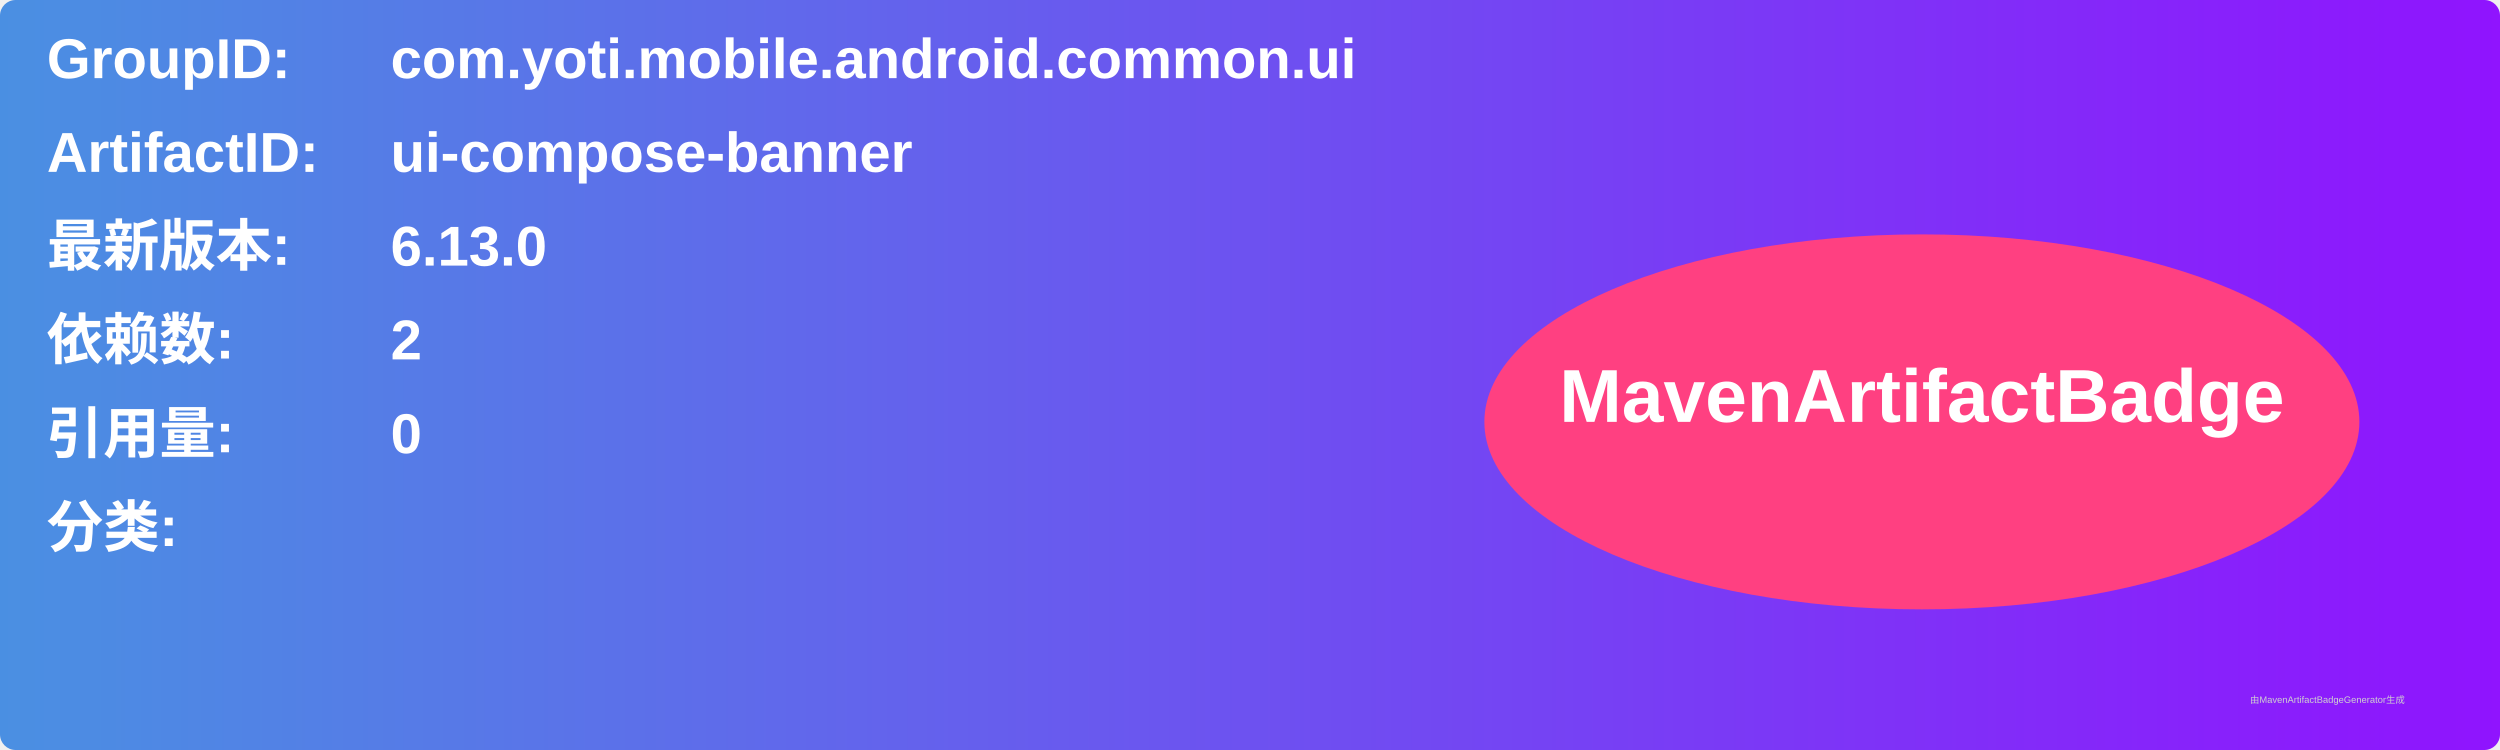
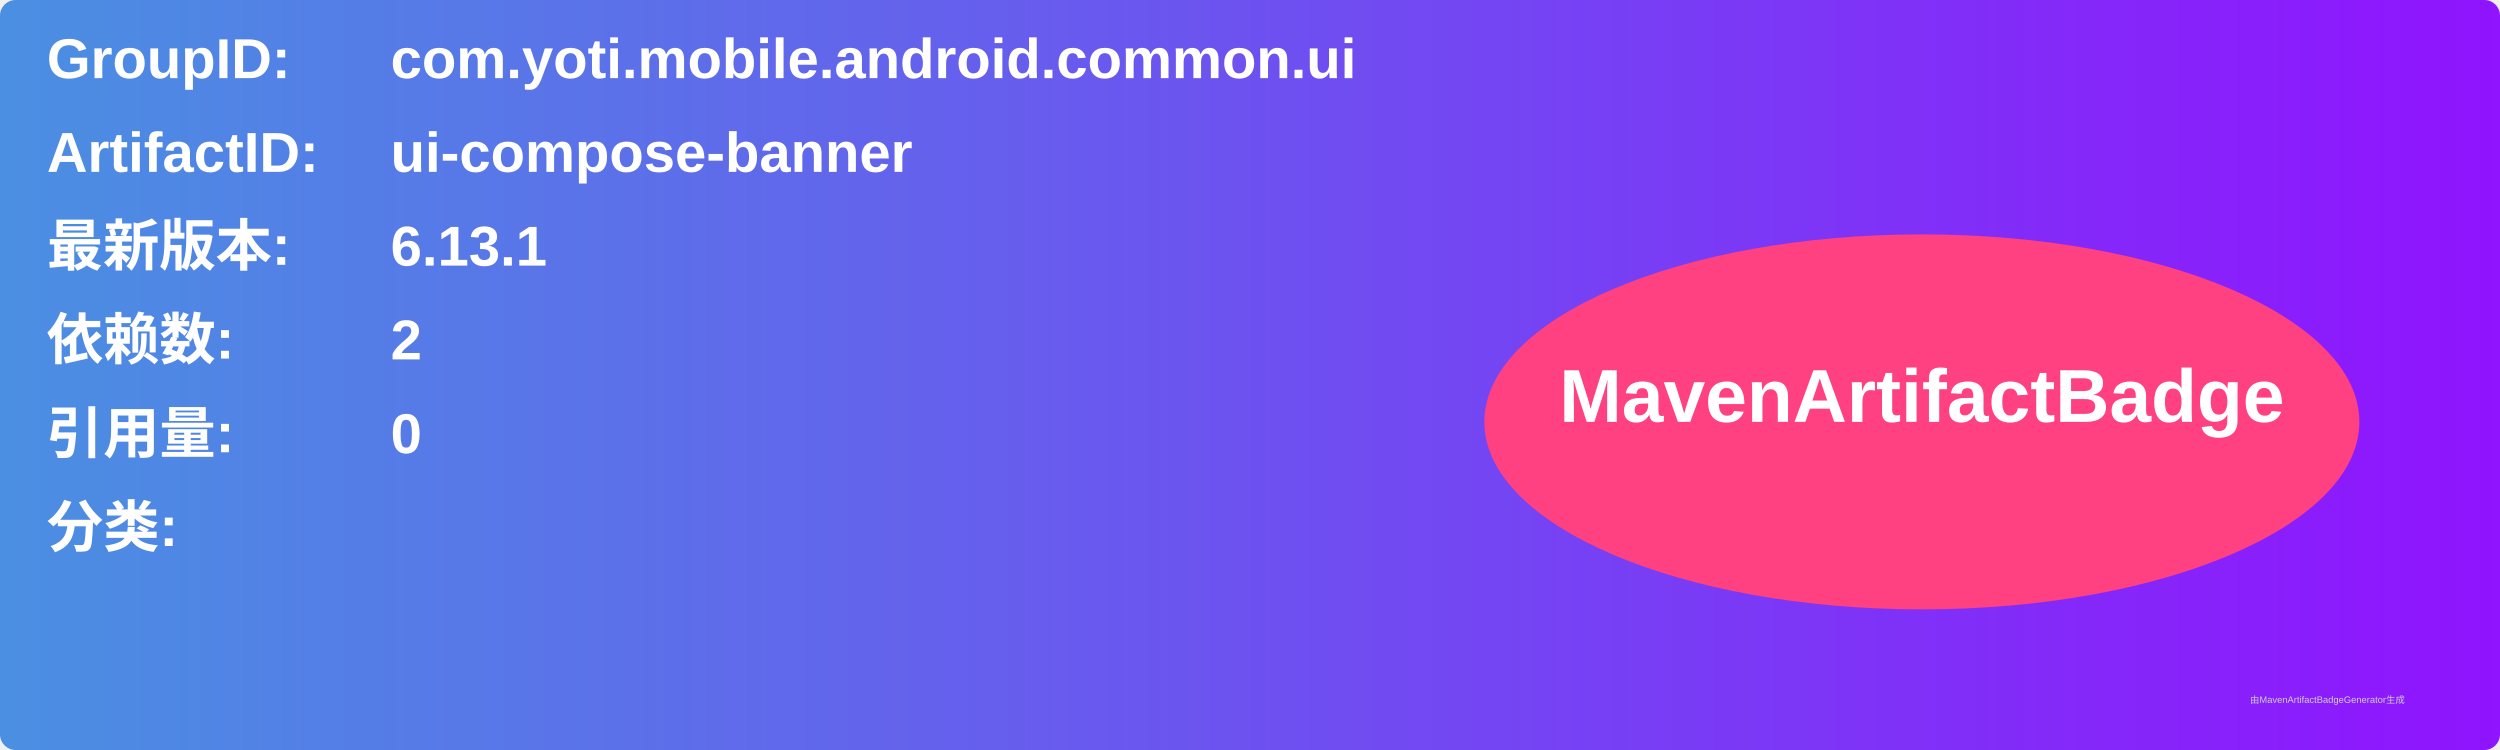
<svg xmlns="http://www.w3.org/2000/svg" width="800" height="240" viewBox="0 0 800 240">
  <linearGradient id="grad" x1="0%" y1="0%" x2="100%" y2="0%">
    <stop offset="0%" stop-color="#4a90e2" />
    <stop offset="100%" stop-color="#9013fe" />
  </linearGradient>
  <rect width="100%" height="100%" rx="5" ry="5" fill="url(#grad)" />
  <g transform="translate(15, 15)">
    <text x="0" y="10" font-family="Arial" font-size="18" fill="white" font-weight="bold" width="260">GroupID:</text>
    <text x="110" y="10" font-family="Arial" font-size="18" fill="white" font-weight="bold" width="460">com.yoti.mobile.android.common.ui</text>
    <text x="0" y="40" font-family="Arial" font-size="18" fill="white" font-weight="bold" width="260">ArtifactID:</text>
    <text x="110" y="40" font-family="Arial" font-size="18" fill="white" font-weight="bold" width="460">ui-compose-banner</text>
    <text x="0" y="70" font-family="Arial" font-size="18" fill="white" font-weight="bold">最新版本:</text>
    <text x="110" y="70" font-family="Arial" font-size="18" fill="white" font-weight="bold">
-       <tspan font-weight="bold">6.13.0</tspan>
+       <tspan font-weight="bold">6.13.1</tspan>
    </text>
    <text x="0" y="100" font-family="Arial" font-size="18" fill="white" font-weight="bold">依赖数: </text>
    <text x="110" y="100" font-family="Arial" font-size="18" fill="white">
      <tspan font-weight="bold">2</tspan>
    </text>
    <text x="0" y="130" font-family="Arial" font-size="18" fill="white" font-weight="bold">引用量: </text>
    <text x="110" y="130" font-family="Arial" font-size="18" fill="white">
      <tspan font-weight="bold">0</tspan>
    </text>
    <text x="0" y="160" font-family="Arial" font-size="18" fill="white" font-weight="bold">分类:</text>
    <text x="10" y="190" font-family="Arial" font-size="10" fill="white">
      <tspan font-weight="bold" />
    </text>
    <ellipse cx="600" cy="120" rx="140" ry="60" fill="#ff4081" />
    <text x="600" y="120" text-anchor="middle" font-family="Arial" font-size="24" fill="white" font-weight="bold">MavenArtifactBadge</text>
  </g>
  <text x="720" y="225" font-family="Arial" font-size="3" fill="#d0d0d0">由MavenArtifactBadgeGenerator生成</text>
</svg>
